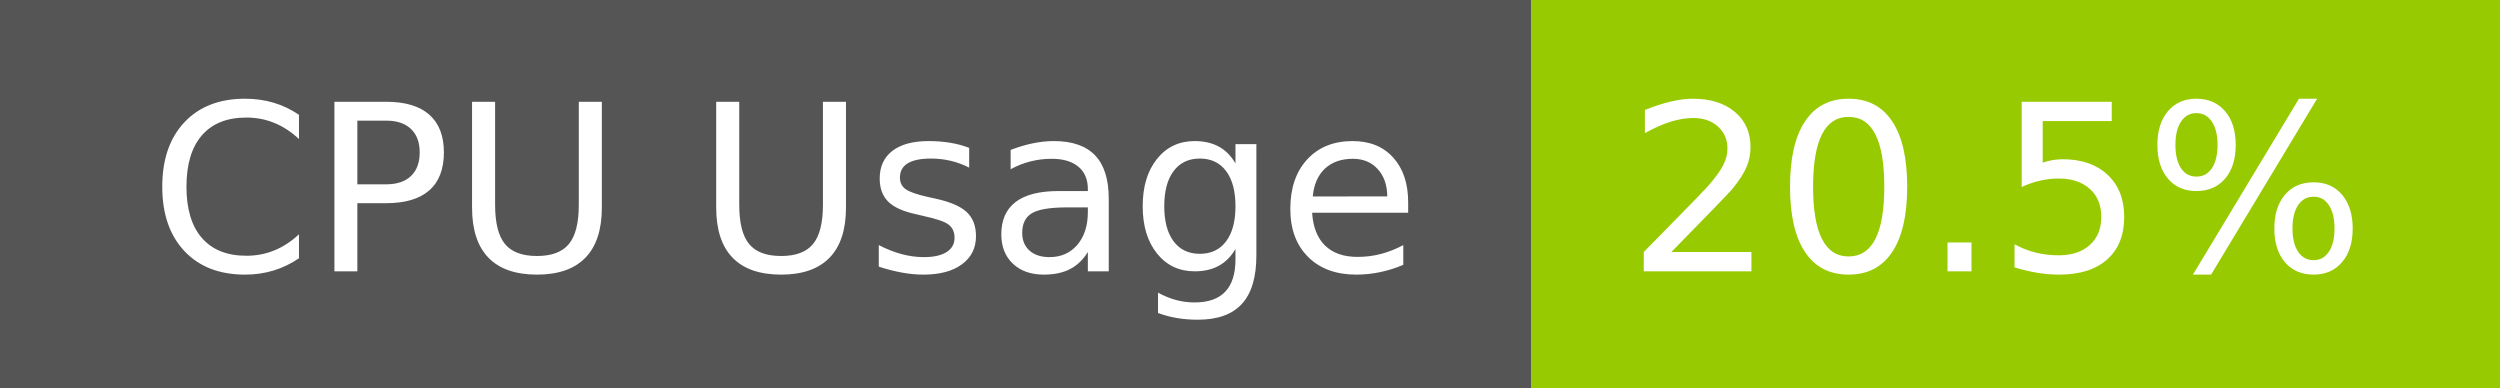
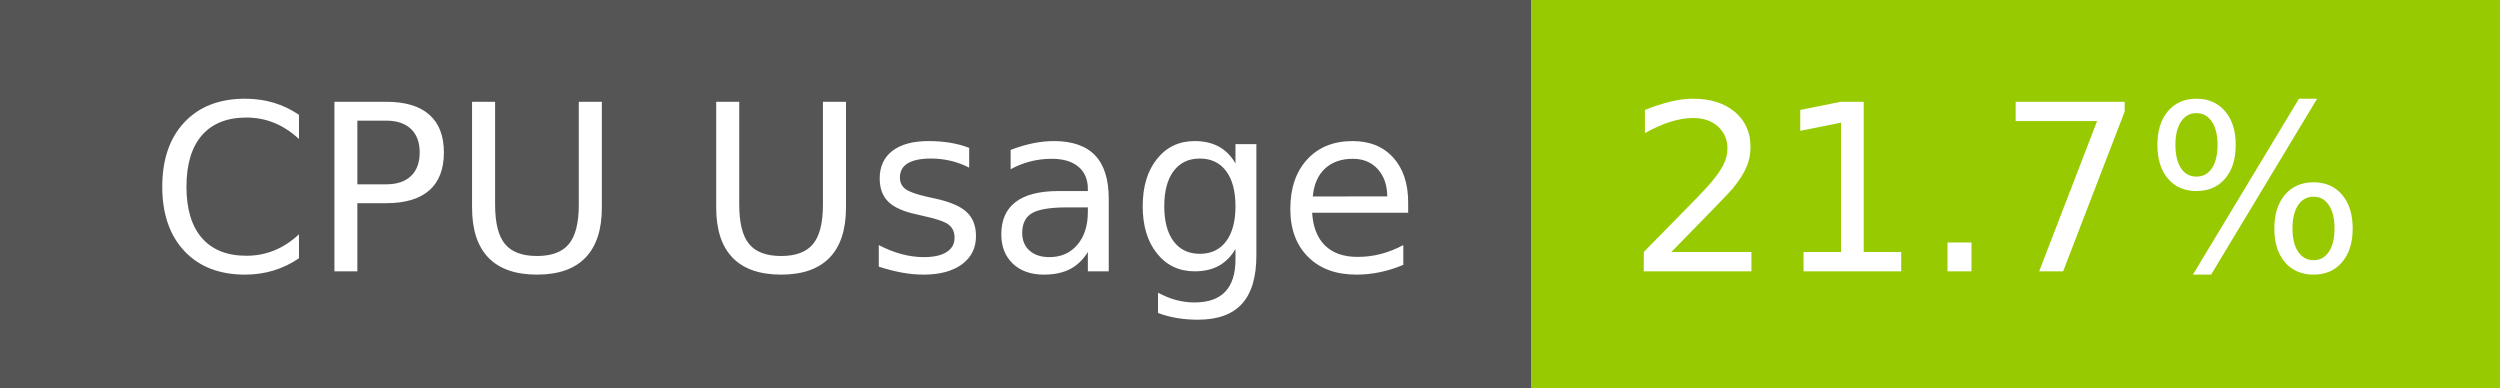
- <svg xmlns="http://www.w3.org/2000/svg" width="129" height="20" role="img" aria-label="CPU Usage: 20.5%">
+ <svg xmlns="http://www.w3.org/2000/svg" width="129" height="20" role="img" aria-label="CPU Usage: 21.7%">
  <g shape-rendering="crispEdges">
    <rect width="79" height="20" fill="#555" />
    <rect x="79" width="50" height="20" fill="#97ca00" />
  </g>
  <g fill="#fff" text-anchor="middle" font-family="Verdana,Geneva,DejaVu Sans,sans-serif" text-rendering="geometricPrecision" font-size="120">
    <text x="405" y="140" transform="scale(.1)" fill="#fff" textLength="665">CPU Usage</text>
-     <text x="1030" y="140" transform="scale(.1)" fill="#fff" textLength="390">20.5%</text>
+     <text x="1030" y="140" transform="scale(.1)" fill="#fff" textLength="390">21.7%</text>
  </g>
</svg>
